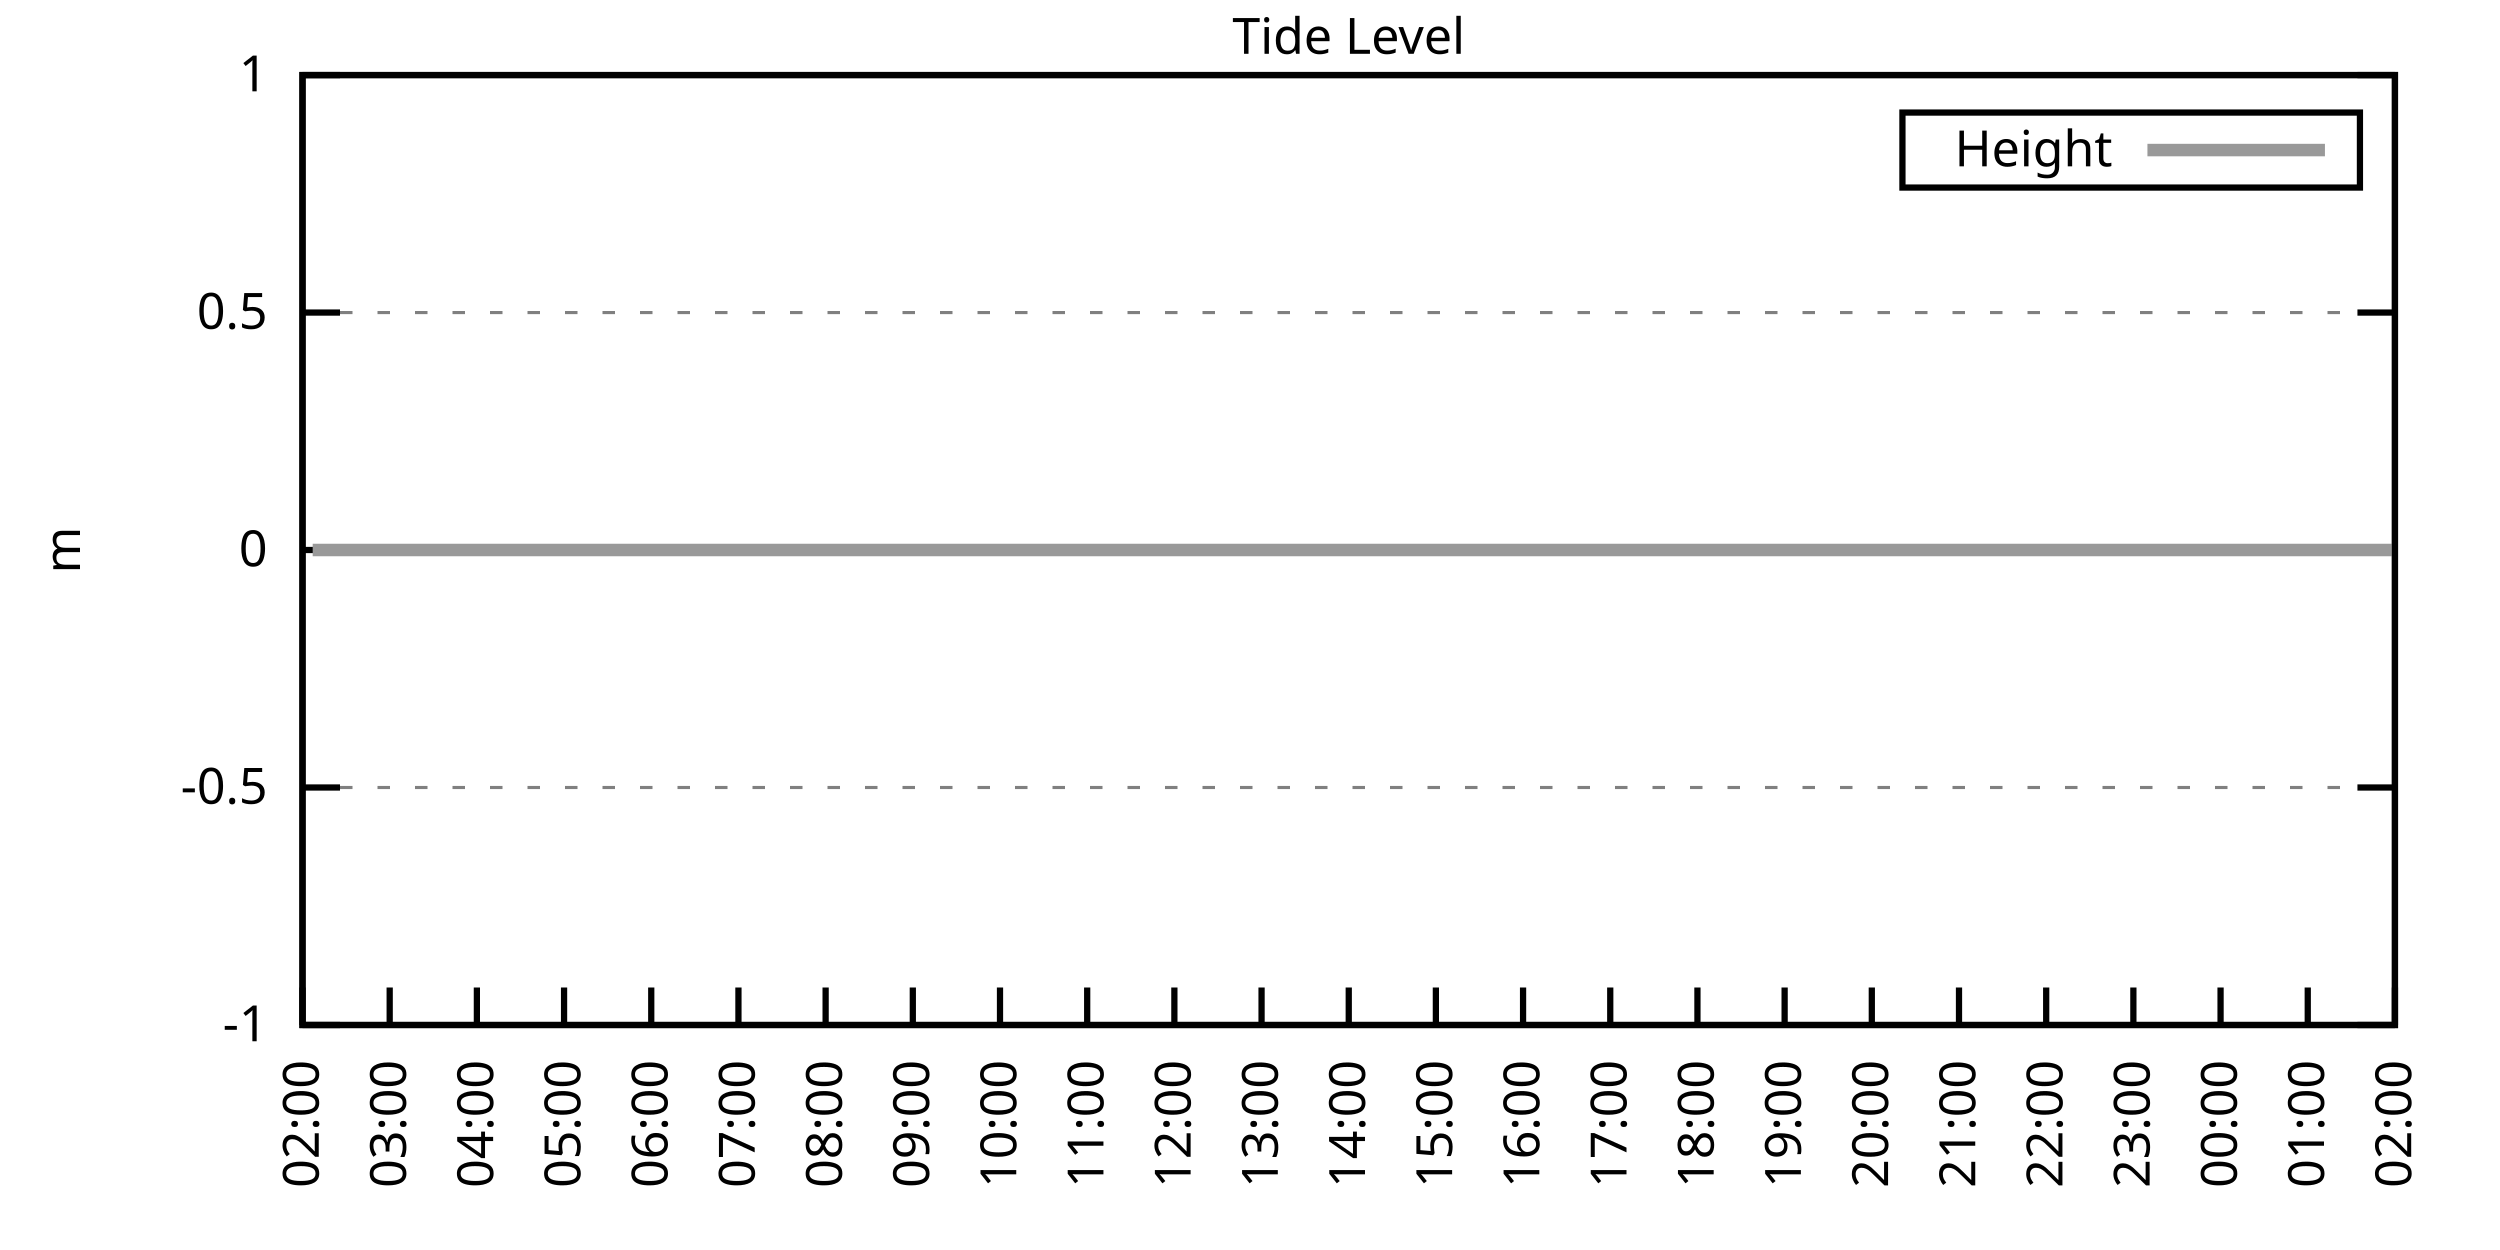
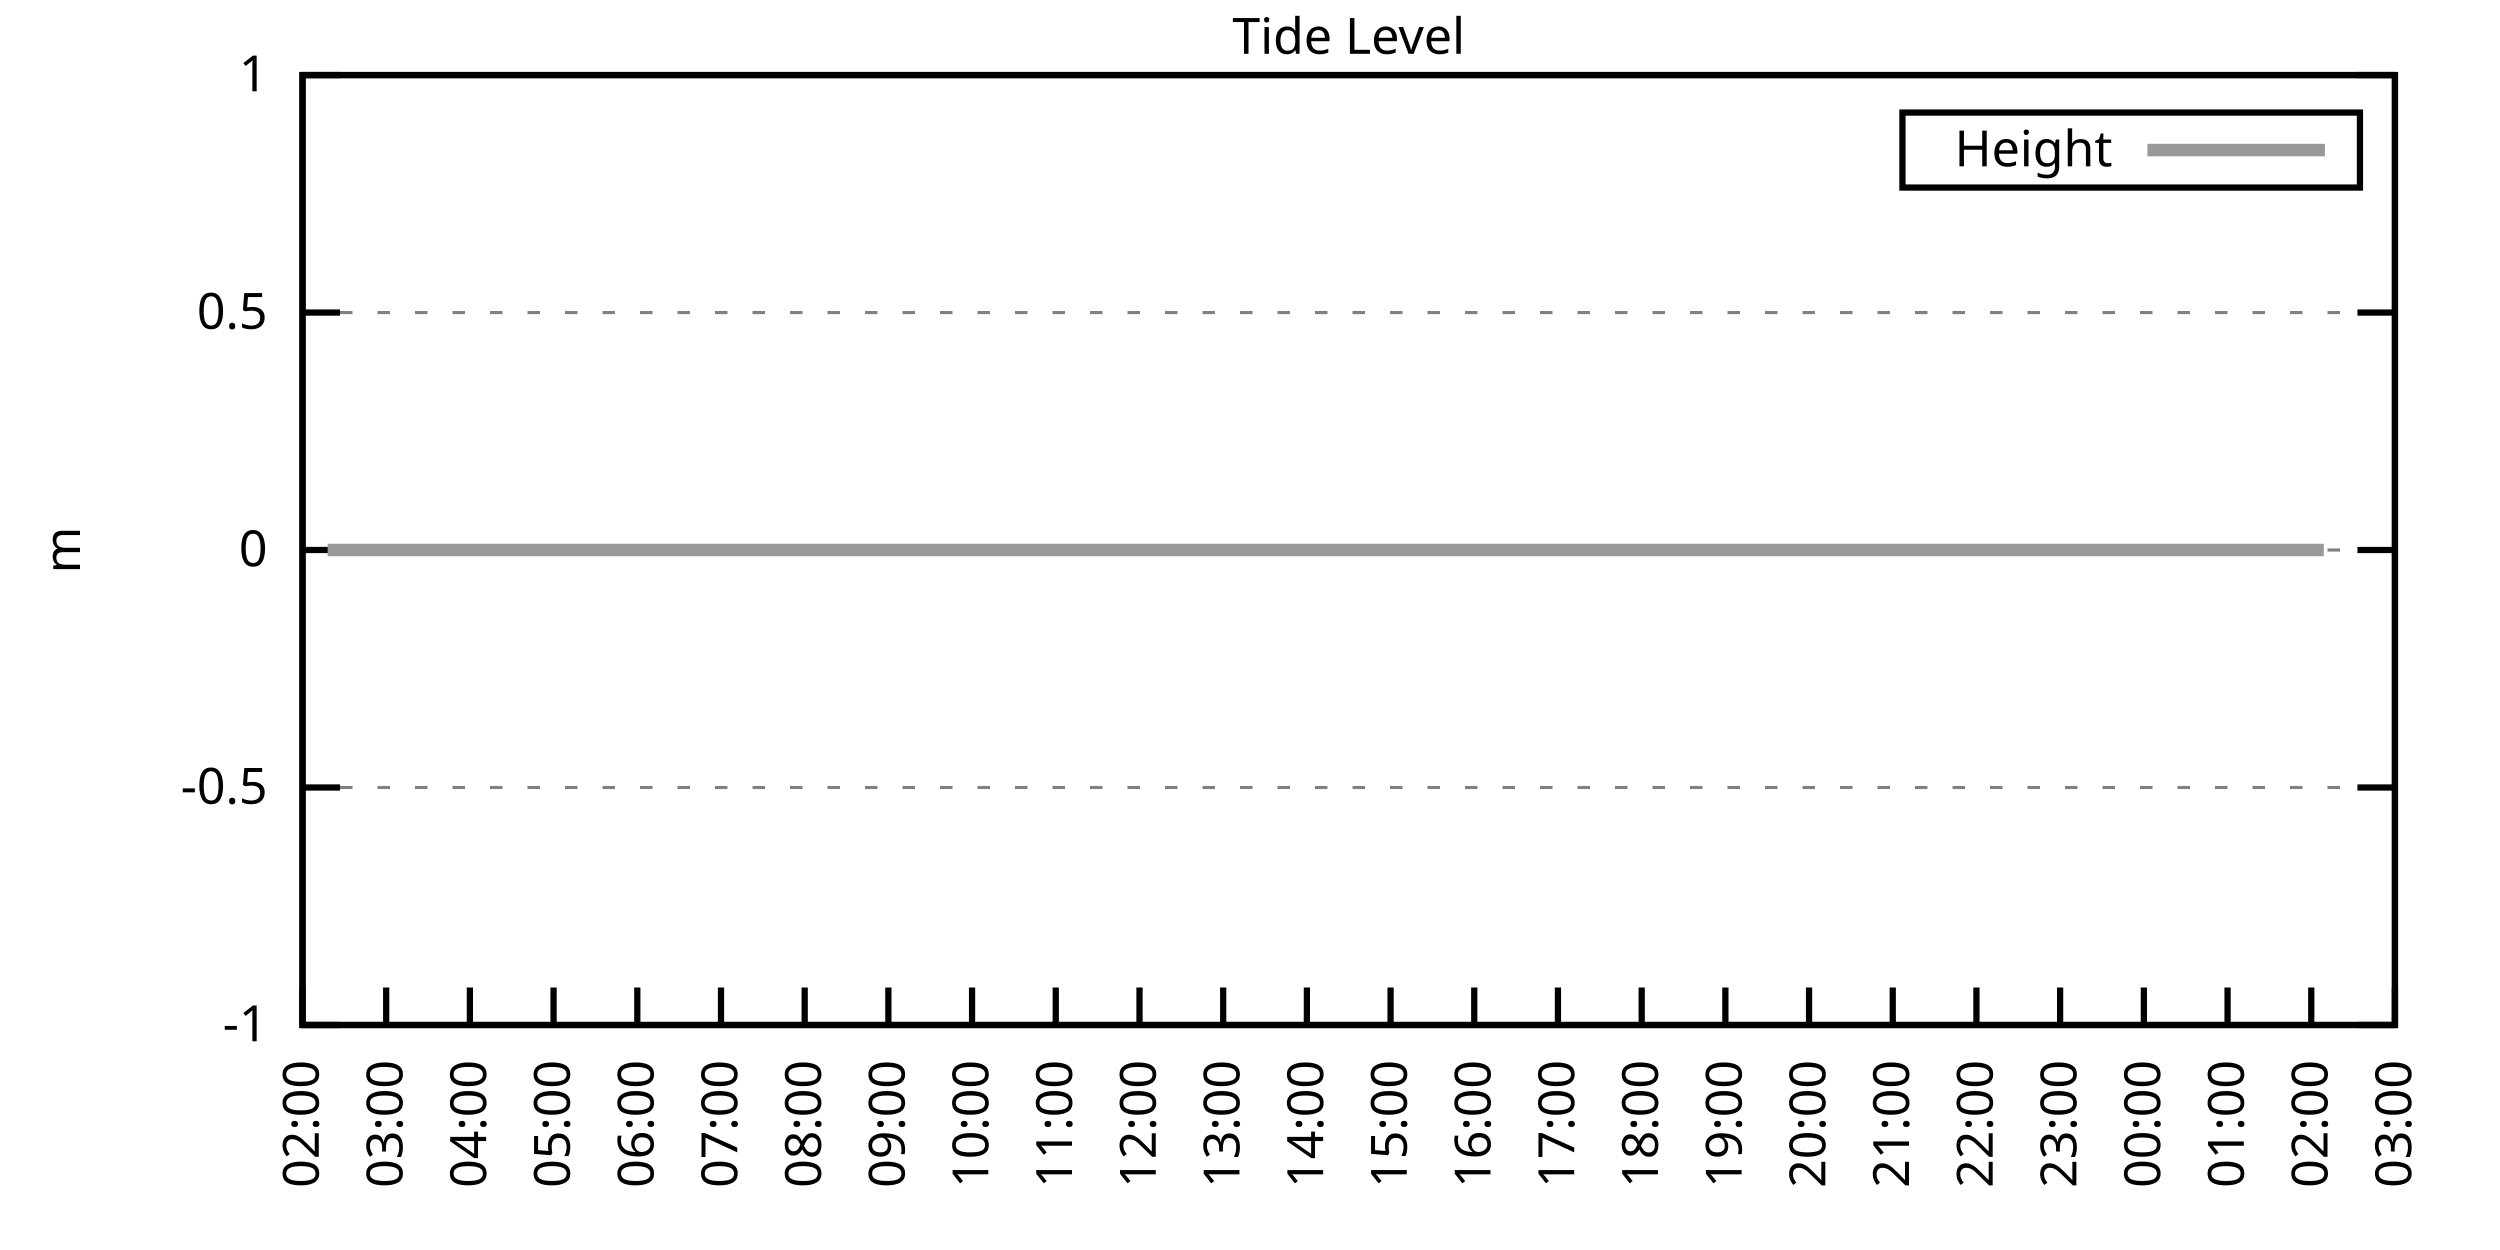
<svg xmlns="http://www.w3.org/2000/svg" xmlns:xlink="http://www.w3.org/1999/xlink" width="400" height="200" viewBox="0 0 400 200">
  <g id="gnuplot_canvas">
    <rect x="0" y="0" width="400" height="200" fill="none" />
    <defs>
      <circle id="gpDot" r="0.5" stroke-width="0.5" stroke="currentColor" />
      <path id="gpPt0" stroke-width="0.333" stroke="currentColor" d="M-1,0 h2 M0,-1 v2" />
      <path id="gpPt1" stroke-width="0.333" stroke="currentColor" d="M-1,-1 L1,1 M1,-1 L-1,1" />
      <path id="gpPt2" stroke-width="0.333" stroke="currentColor" d="M-1,0 L1,0 M0,-1 L0,1 M-1,-1 L1,1 M-1,1 L1,-1" />
      <rect id="gpPt3" stroke-width="0.333" stroke="currentColor" x="-1" y="-1" width="2" height="2" />
      <rect id="gpPt4" stroke-width="0.333" stroke="currentColor" fill="currentColor" x="-1" y="-1" width="2" height="2" />
      <circle id="gpPt5" stroke-width="0.333" stroke="currentColor" cx="0" cy="0" r="1" />
      <use xlink:href="#gpPt5" id="gpPt6" fill="currentColor" stroke="none" />
      <path id="gpPt7" stroke-width="0.333" stroke="currentColor" d="M0,-1.33 L-1.33,0.67 L1.33,0.67 z" />
      <use xlink:href="#gpPt7" id="gpPt8" fill="currentColor" stroke="none" />
      <use xlink:href="#gpPt7" id="gpPt9" stroke="currentColor" transform="rotate(180)" />
      <use xlink:href="#gpPt9" id="gpPt10" fill="currentColor" stroke="none" />
      <use xlink:href="#gpPt3" id="gpPt11" stroke="currentColor" transform="rotate(45)" />
      <use xlink:href="#gpPt11" id="gpPt12" fill="currentColor" stroke="none" />
      <path id="gpPt13" stroke-width="0.333" stroke="currentColor" d="M0,1.330 L1.265,0.411 L0.782,-1.067 L-0.782,-1.076 L-1.265,0.411 z" />
      <use xlink:href="#gpPt13" id="gpPt14" fill="currentColor" stroke="none" />
      <filter id="textbox" filterUnits="objectBoundingBox" x="0" y="0" height="1" width="1">
        <feFlood flood-color="white" flood-opacity="1" result="bgnd" />
        <feComposite in="SourceGraphic" in2="bgnd" operator="atop" />
      </filter>
      <filter id="greybox" filterUnits="objectBoundingBox" x="0" y="0" height="1" width="1">
        <feFlood flood-color="lightgrey" flood-opacity="1" result="grey" />
        <feComposite in="SourceGraphic" in2="grey" operator="atop" />
      </filter>
    </defs>
    <g fill="none" color="white" stroke="currentColor" stroke-width="1.00" stroke-linecap="butt" stroke-linejoin="miter">
</g>
    <g fill="none" color="black" stroke="currentColor" stroke-width="1.00" stroke-linecap="butt" stroke-linejoin="miter">
      <g stroke="none" shape-rendering="crispEdges">
        <polygon fill="rgb(255, 255, 255)" points="48.40,164.00 383.18,164.00 383.18,12.02 48.40,12.02 " />
      </g>
    </g>
    <g fill="none" color="black" stroke="currentColor" stroke-width="1.00" stroke-linecap="butt" stroke-linejoin="miter">
</g>
    <g fill="none" color="black" stroke="black" stroke-width="0.50" stroke-linecap="butt" stroke-linejoin="miter">
</g>
    <g fill="none" color="gray" stroke="currentColor" stroke-width="0.50" stroke-linecap="butt" stroke-linejoin="miter">
      <path stroke="gray" stroke-dasharray="2,4" class="gridline" d="M48.40,164.00 L383.19,164.00  " />
    </g>
    <g fill="none" color="gray" stroke="gray" stroke-width="1.00" stroke-linecap="butt" stroke-linejoin="miter">
</g>
    <g fill="none" color="black" stroke="currentColor" stroke-width="1.00" stroke-linecap="butt" stroke-linejoin="miter">
      <path stroke="black" d="M48.40,164.00 L54.40,164.00 M383.19,164.00 L377.19,164.00  " />
      <g transform="translate(42.80,166.60)" stroke="none" fill="black" font-family="Sans" font-size="8.00" text-anchor="end">
        <text>
          <tspan font-family="Sans">-1</tspan>
        </text>
      </g>
    </g>
    <g fill="none" color="black" stroke="currentColor" stroke-width="1.00" stroke-linecap="butt" stroke-linejoin="miter">
</g>
    <g fill="none" color="black" stroke="black" stroke-width="0.50" stroke-linecap="butt" stroke-linejoin="miter">
</g>
    <g fill="none" color="gray" stroke="currentColor" stroke-width="0.50" stroke-linecap="butt" stroke-linejoin="miter">
      <path stroke="gray" stroke-dasharray="2,4" class="gridline" d="M48.40,126.00 L383.19,126.00  " />
    </g>
    <g fill="none" color="gray" stroke="gray" stroke-width="1.00" stroke-linecap="butt" stroke-linejoin="miter">
</g>
    <g fill="none" color="black" stroke="currentColor" stroke-width="1.00" stroke-linecap="butt" stroke-linejoin="miter">
      <path stroke="black" d="M48.40,126.00 L54.40,126.00 M383.19,126.00 L377.19,126.00  " />
      <g transform="translate(42.80,128.60)" stroke="none" fill="black" font-family="Sans" font-size="8.00" text-anchor="end">
        <text>
          <tspan font-family="Sans">-0.5</tspan>
        </text>
      </g>
    </g>
    <g fill="none" color="black" stroke="currentColor" stroke-width="1.00" stroke-linecap="butt" stroke-linejoin="miter">
</g>
    <g fill="none" color="black" stroke="black" stroke-width="0.50" stroke-linecap="butt" stroke-linejoin="miter">
</g>
    <g fill="none" color="gray" stroke="currentColor" stroke-width="0.50" stroke-linecap="butt" stroke-linejoin="miter">
      <path stroke="gray" stroke-dasharray="2,4" class="gridline" d="M48.40,88.00 L383.19,88.00  " />
    </g>
    <g fill="none" color="gray" stroke="gray" stroke-width="1.00" stroke-linecap="butt" stroke-linejoin="miter">
</g>
    <g fill="none" color="black" stroke="currentColor" stroke-width="1.00" stroke-linecap="butt" stroke-linejoin="miter">
      <path stroke="black" d="M48.40,88.00 L54.40,88.00 M383.19,88.00 L377.19,88.00  " />
      <g transform="translate(42.80,90.60)" stroke="none" fill="black" font-family="Sans" font-size="8.00" text-anchor="end">
        <text>
          <tspan font-family="Sans"> 0</tspan>
        </text>
      </g>
    </g>
    <g fill="none" color="black" stroke="currentColor" stroke-width="1.00" stroke-linecap="butt" stroke-linejoin="miter">
</g>
    <g fill="none" color="black" stroke="black" stroke-width="0.50" stroke-linecap="butt" stroke-linejoin="miter">
</g>
    <g fill="none" color="gray" stroke="currentColor" stroke-width="0.50" stroke-linecap="butt" stroke-linejoin="miter">
      <path stroke="gray" stroke-dasharray="2,4" class="gridline" d="M48.40,50.01 L383.19,50.01  " />
    </g>
    <g fill="none" color="gray" stroke="gray" stroke-width="1.00" stroke-linecap="butt" stroke-linejoin="miter">
</g>
    <g fill="none" color="black" stroke="currentColor" stroke-width="1.00" stroke-linecap="butt" stroke-linejoin="miter">
      <path stroke="black" d="M48.40,50.01 L54.40,50.01 M383.19,50.01 L377.19,50.01  " />
      <g transform="translate(42.80,52.61)" stroke="none" fill="black" font-family="Sans" font-size="8.00" text-anchor="end">
        <text>
          <tspan font-family="Sans"> 0.5</tspan>
        </text>
      </g>
    </g>
    <g fill="none" color="black" stroke="currentColor" stroke-width="1.00" stroke-linecap="butt" stroke-linejoin="miter">
</g>
    <g fill="none" color="black" stroke="black" stroke-width="0.50" stroke-linecap="butt" stroke-linejoin="miter">
</g>
    <g fill="none" color="gray" stroke="currentColor" stroke-width="0.50" stroke-linecap="butt" stroke-linejoin="miter">
      <path stroke="gray" stroke-dasharray="2,4" class="gridline" d="M48.40,12.01 L383.19,12.01  " />
    </g>
    <g fill="none" color="gray" stroke="gray" stroke-width="1.00" stroke-linecap="butt" stroke-linejoin="miter">
</g>
    <g fill="none" color="black" stroke="currentColor" stroke-width="1.00" stroke-linecap="butt" stroke-linejoin="miter">
      <path stroke="black" d="M48.40,12.01 L54.40,12.01 M383.19,12.01 L377.19,12.01  " />
      <g transform="translate(42.80,14.61)" stroke="none" fill="black" font-family="Sans" font-size="8.00" text-anchor="end">
        <text>
          <tspan font-family="Sans"> 1</tspan>
        </text>
      </g>
    </g>
    <g fill="none" color="black" stroke="currentColor" stroke-width="1.00" stroke-linecap="butt" stroke-linejoin="miter">
      <path stroke="black" d="M48.40,164.00 L48.40,158.00  " />
      <g transform="translate(51.00,169.60) rotate(270.00)" stroke="none" fill="black" font-family="Sans" font-size="8.00" text-anchor="end">
        <text>
          <tspan font-family="Sans">02:00</tspan>
        </text>
      </g>
    </g>
    <g fill="none" color="black" stroke="currentColor" stroke-width="1.00" stroke-linecap="butt" stroke-linejoin="miter">
-       <path stroke="black" d="M62.35,164.00 L62.35,158.00  " />
-       <g transform="translate(64.95,169.60) rotate(270.00)" stroke="none" fill="black" font-family="Sans" font-size="8.00" text-anchor="end">
+       <path stroke="black" d="M61.79,164.00 L61.79,158.00  " />
+       <g transform="translate(64.39,169.60) rotate(270.00)" stroke="none" fill="black" font-family="Sans" font-size="8.00" text-anchor="end">
        <text>
          <tspan font-family="Sans">03:00</tspan>
        </text>
      </g>
    </g>
    <g fill="none" color="black" stroke="currentColor" stroke-width="1.00" stroke-linecap="butt" stroke-linejoin="miter">
-       <path stroke="black" d="M76.30,164.00 L76.30,158.00  " />
-       <g transform="translate(78.90,169.60) rotate(270.00)" stroke="none" fill="black" font-family="Sans" font-size="8.00" text-anchor="end">
+       <path stroke="black" d="M75.18,164.00 L75.18,158.00  " />
+       <g transform="translate(77.78,169.60) rotate(270.00)" stroke="none" fill="black" font-family="Sans" font-size="8.00" text-anchor="end">
        <text>
          <tspan font-family="Sans">04:00</tspan>
        </text>
      </g>
    </g>
    <g fill="none" color="black" stroke="currentColor" stroke-width="1.00" stroke-linecap="butt" stroke-linejoin="miter">
-       <path stroke="black" d="M90.25,164.00 L90.25,158.00  " />
-       <g transform="translate(92.85,169.60) rotate(270.00)" stroke="none" fill="black" font-family="Sans" font-size="8.00" text-anchor="end">
+       <path stroke="black" d="M88.57,164.00 L88.57,158.00  " />
+       <g transform="translate(91.17,169.60) rotate(270.00)" stroke="none" fill="black" font-family="Sans" font-size="8.00" text-anchor="end">
        <text>
          <tspan font-family="Sans">05:00</tspan>
        </text>
      </g>
    </g>
    <g fill="none" color="black" stroke="currentColor" stroke-width="1.00" stroke-linecap="butt" stroke-linejoin="miter">
-       <path stroke="black" d="M104.20,164.00 L104.20,158.00  " />
-       <g transform="translate(106.80,169.60) rotate(270.00)" stroke="none" fill="black" font-family="Sans" font-size="8.00" text-anchor="end">
+       <path stroke="black" d="M101.97,164.00 L101.97,158.00  " />
+       <g transform="translate(104.57,169.60) rotate(270.00)" stroke="none" fill="black" font-family="Sans" font-size="8.00" text-anchor="end">
        <text>
          <tspan font-family="Sans">06:00</tspan>
        </text>
      </g>
    </g>
    <g fill="none" color="black" stroke="currentColor" stroke-width="1.00" stroke-linecap="butt" stroke-linejoin="miter">
-       <path stroke="black" d="M118.15,164.00 L118.15,158.00  " />
-       <g transform="translate(120.75,169.60) rotate(270.00)" stroke="none" fill="black" font-family="Sans" font-size="8.00" text-anchor="end">
+       <path stroke="black" d="M115.36,164.00 L115.36,158.00  " />
+       <g transform="translate(117.96,169.60) rotate(270.00)" stroke="none" fill="black" font-family="Sans" font-size="8.00" text-anchor="end">
        <text>
          <tspan font-family="Sans">07:00</tspan>
        </text>
      </g>
    </g>
    <g fill="none" color="black" stroke="currentColor" stroke-width="1.00" stroke-linecap="butt" stroke-linejoin="miter">
-       <path stroke="black" d="M132.10,164.00 L132.10,158.00  " />
-       <g transform="translate(134.70,169.60) rotate(270.00)" stroke="none" fill="black" font-family="Sans" font-size="8.00" text-anchor="end">
+       <path stroke="black" d="M128.75,164.00 L128.75,158.00  " />
+       <g transform="translate(131.35,169.60) rotate(270.00)" stroke="none" fill="black" font-family="Sans" font-size="8.00" text-anchor="end">
        <text>
          <tspan font-family="Sans">08:00</tspan>
        </text>
      </g>
    </g>
    <g fill="none" color="black" stroke="currentColor" stroke-width="1.00" stroke-linecap="butt" stroke-linejoin="miter">
-       <path stroke="black" d="M146.05,164.00 L146.05,158.00  " />
-       <g transform="translate(148.65,169.60) rotate(270.00)" stroke="none" fill="black" font-family="Sans" font-size="8.00" text-anchor="end">
+       <path stroke="black" d="M142.14,164.00 L142.14,158.00  " />
+       <g transform="translate(144.74,169.60) rotate(270.00)" stroke="none" fill="black" font-family="Sans" font-size="8.00" text-anchor="end">
        <text>
          <tspan font-family="Sans">09:00</tspan>
        </text>
      </g>
    </g>
    <g fill="none" color="black" stroke="currentColor" stroke-width="1.00" stroke-linecap="butt" stroke-linejoin="miter">
-       <path stroke="black" d="M160.00,164.00 L160.00,158.00  " />
-       <g transform="translate(162.60,169.60) rotate(270.00)" stroke="none" fill="black" font-family="Sans" font-size="8.00" text-anchor="end">
+       <path stroke="black" d="M155.53,164.00 L155.53,158.00  " />
+       <g transform="translate(158.13,169.60) rotate(270.00)" stroke="none" fill="black" font-family="Sans" font-size="8.00" text-anchor="end">
        <text>
          <tspan font-family="Sans">10:00</tspan>
        </text>
      </g>
    </g>
    <g fill="none" color="black" stroke="currentColor" stroke-width="1.00" stroke-linecap="butt" stroke-linejoin="miter">
-       <path stroke="black" d="M173.95,164.00 L173.95,158.00  " />
-       <g transform="translate(176.55,169.60) rotate(270.00)" stroke="none" fill="black" font-family="Sans" font-size="8.00" text-anchor="end">
+       <path stroke="black" d="M168.92,164.00 L168.92,158.00  " />
+       <g transform="translate(171.52,169.60) rotate(270.00)" stroke="none" fill="black" font-family="Sans" font-size="8.00" text-anchor="end">
        <text>
          <tspan font-family="Sans">11:00</tspan>
        </text>
      </g>
    </g>
    <g fill="none" color="black" stroke="currentColor" stroke-width="1.00" stroke-linecap="butt" stroke-linejoin="miter">
-       <path stroke="black" d="M187.90,164.00 L187.90,158.00  " />
-       <g transform="translate(190.50,169.60) rotate(270.00)" stroke="none" fill="black" font-family="Sans" font-size="8.00" text-anchor="end">
+       <path stroke="black" d="M182.32,164.00 L182.32,158.00  " />
+       <g transform="translate(184.92,169.60) rotate(270.00)" stroke="none" fill="black" font-family="Sans" font-size="8.00" text-anchor="end">
        <text>
          <tspan font-family="Sans">12:00</tspan>
        </text>
      </g>
    </g>
    <g fill="none" color="black" stroke="currentColor" stroke-width="1.00" stroke-linecap="butt" stroke-linejoin="miter">
-       <path stroke="black" d="M201.85,164.00 L201.85,158.00  " />
-       <g transform="translate(204.45,169.60) rotate(270.00)" stroke="none" fill="black" font-family="Sans" font-size="8.00" text-anchor="end">
+       <path stroke="black" d="M195.71,164.00 L195.71,158.00  " />
+       <g transform="translate(198.31,169.60) rotate(270.00)" stroke="none" fill="black" font-family="Sans" font-size="8.00" text-anchor="end">
        <text>
          <tspan font-family="Sans">13:00</tspan>
        </text>
      </g>
    </g>
    <g fill="none" color="black" stroke="currentColor" stroke-width="1.00" stroke-linecap="butt" stroke-linejoin="miter">
-       <path stroke="black" d="M215.80,164.00 L215.80,158.00  " />
-       <g transform="translate(218.40,169.60) rotate(270.00)" stroke="none" fill="black" font-family="Sans" font-size="8.00" text-anchor="end">
+       <path stroke="black" d="M209.10,164.00 L209.10,158.00  " />
+       <g transform="translate(211.70,169.60) rotate(270.00)" stroke="none" fill="black" font-family="Sans" font-size="8.00" text-anchor="end">
        <text>
          <tspan font-family="Sans">14:00</tspan>
        </text>
      </g>
    </g>
    <g fill="none" color="black" stroke="currentColor" stroke-width="1.00" stroke-linecap="butt" stroke-linejoin="miter">
-       <path stroke="black" d="M229.74,164.00 L229.74,158.00  " />
-       <g transform="translate(232.34,169.60) rotate(270.00)" stroke="none" fill="black" font-family="Sans" font-size="8.00" text-anchor="end">
+       <path stroke="black" d="M222.49,164.00 L222.49,158.00  " />
+       <g transform="translate(225.09,169.60) rotate(270.00)" stroke="none" fill="black" font-family="Sans" font-size="8.00" text-anchor="end">
        <text>
          <tspan font-family="Sans">15:00</tspan>
        </text>
      </g>
    </g>
    <g fill="none" color="black" stroke="currentColor" stroke-width="1.00" stroke-linecap="butt" stroke-linejoin="miter">
-       <path stroke="black" d="M243.69,164.00 L243.69,158.00  " />
-       <g transform="translate(246.29,169.60) rotate(270.00)" stroke="none" fill="black" font-family="Sans" font-size="8.00" text-anchor="end">
+       <path stroke="black" d="M235.88,164.00 L235.88,158.00  " />
+       <g transform="translate(238.48,169.60) rotate(270.00)" stroke="none" fill="black" font-family="Sans" font-size="8.00" text-anchor="end">
        <text>
          <tspan font-family="Sans">16:00</tspan>
        </text>
      </g>
    </g>
    <g fill="none" color="black" stroke="currentColor" stroke-width="1.00" stroke-linecap="butt" stroke-linejoin="miter">
-       <path stroke="black" d="M257.64,164.00 L257.64,158.00  " />
-       <g transform="translate(260.24,169.60) rotate(270.00)" stroke="none" fill="black" font-family="Sans" font-size="8.00" text-anchor="end">
+       <path stroke="black" d="M249.27,164.00 L249.27,158.00  " />
+       <g transform="translate(251.87,169.60) rotate(270.00)" stroke="none" fill="black" font-family="Sans" font-size="8.00" text-anchor="end">
        <text>
          <tspan font-family="Sans">17:00</tspan>
        </text>
      </g>
    </g>
    <g fill="none" color="black" stroke="currentColor" stroke-width="1.00" stroke-linecap="butt" stroke-linejoin="miter">
-       <path stroke="black" d="M271.59,164.00 L271.59,158.00  " />
-       <g transform="translate(274.19,169.60) rotate(270.00)" stroke="none" fill="black" font-family="Sans" font-size="8.00" text-anchor="end">
+       <path stroke="black" d="M262.67,164.00 L262.67,158.00  " />
+       <g transform="translate(265.27,169.60) rotate(270.00)" stroke="none" fill="black" font-family="Sans" font-size="8.00" text-anchor="end">
        <text>
          <tspan font-family="Sans">18:00</tspan>
        </text>
      </g>
    </g>
    <g fill="none" color="black" stroke="currentColor" stroke-width="1.00" stroke-linecap="butt" stroke-linejoin="miter">
-       <path stroke="black" d="M285.54,164.00 L285.54,158.00  " />
-       <g transform="translate(288.14,169.60) rotate(270.00)" stroke="none" fill="black" font-family="Sans" font-size="8.00" text-anchor="end">
+       <path stroke="black" d="M276.06,164.00 L276.06,158.00  " />
+       <g transform="translate(278.66,169.60) rotate(270.00)" stroke="none" fill="black" font-family="Sans" font-size="8.00" text-anchor="end">
        <text>
          <tspan font-family="Sans">19:00</tspan>
        </text>
      </g>
    </g>
    <g fill="none" color="black" stroke="currentColor" stroke-width="1.00" stroke-linecap="butt" stroke-linejoin="miter">
-       <path stroke="black" d="M299.49,164.00 L299.49,158.00  " />
-       <g transform="translate(302.09,169.60) rotate(270.00)" stroke="none" fill="black" font-family="Sans" font-size="8.00" text-anchor="end">
+       <path stroke="black" d="M289.45,164.00 L289.45,158.00  " />
+       <g transform="translate(292.05,169.60) rotate(270.00)" stroke="none" fill="black" font-family="Sans" font-size="8.00" text-anchor="end">
        <text>
          <tspan font-family="Sans">20:00</tspan>
        </text>
      </g>
    </g>
    <g fill="none" color="black" stroke="currentColor" stroke-width="1.00" stroke-linecap="butt" stroke-linejoin="miter">
-       <path stroke="black" d="M313.44,164.00 L313.44,158.00  " />
-       <g transform="translate(316.04,169.60) rotate(270.00)" stroke="none" fill="black" font-family="Sans" font-size="8.00" text-anchor="end">
+       <path stroke="black" d="M302.84,164.00 L302.84,158.00  " />
+       <g transform="translate(305.44,169.60) rotate(270.00)" stroke="none" fill="black" font-family="Sans" font-size="8.00" text-anchor="end">
        <text>
          <tspan font-family="Sans">21:00</tspan>
        </text>
      </g>
    </g>
    <g fill="none" color="black" stroke="currentColor" stroke-width="1.00" stroke-linecap="butt" stroke-linejoin="miter">
-       <path stroke="black" d="M327.39,164.00 L327.39,158.00  " />
-       <g transform="translate(329.99,169.60) rotate(270.00)" stroke="none" fill="black" font-family="Sans" font-size="8.00" text-anchor="end">
+       <path stroke="black" d="M316.23,164.00 L316.23,158.00  " />
+       <g transform="translate(318.83,169.60) rotate(270.00)" stroke="none" fill="black" font-family="Sans" font-size="8.00" text-anchor="end">
        <text>
          <tspan font-family="Sans">22:00</tspan>
        </text>
      </g>
    </g>
    <g fill="none" color="black" stroke="currentColor" stroke-width="1.00" stroke-linecap="butt" stroke-linejoin="miter">
-       <path stroke="black" d="M341.34,164.00 L341.34,158.00  " />
-       <g transform="translate(343.94,169.60) rotate(270.00)" stroke="none" fill="black" font-family="Sans" font-size="8.00" text-anchor="end">
+       <path stroke="black" d="M329.62,164.00 L329.62,158.00  " />
+       <g transform="translate(332.22,169.60) rotate(270.00)" stroke="none" fill="black" font-family="Sans" font-size="8.00" text-anchor="end">
        <text>
          <tspan font-family="Sans">23:00</tspan>
        </text>
      </g>
    </g>
    <g fill="none" color="black" stroke="currentColor" stroke-width="1.00" stroke-linecap="butt" stroke-linejoin="miter">
-       <path stroke="black" d="M355.29,164.00 L355.29,158.00  " />
-       <g transform="translate(357.89,169.60) rotate(270.00)" stroke="none" fill="black" font-family="Sans" font-size="8.00" text-anchor="end">
+       <path stroke="black" d="M343.02,164.00 L343.02,158.00  " />
+       <g transform="translate(345.62,169.60) rotate(270.00)" stroke="none" fill="black" font-family="Sans" font-size="8.00" text-anchor="end">
        <text>
          <tspan font-family="Sans">00:00</tspan>
        </text>
      </g>
    </g>
    <g fill="none" color="black" stroke="currentColor" stroke-width="1.00" stroke-linecap="butt" stroke-linejoin="miter">
-       <path stroke="black" d="M369.24,164.00 L369.24,158.00  " />
-       <g transform="translate(371.84,169.60) rotate(270.00)" stroke="none" fill="black" font-family="Sans" font-size="8.00" text-anchor="end">
+       <path stroke="black" d="M356.41,164.00 L356.41,158.00  " />
+       <g transform="translate(359.01,169.60) rotate(270.00)" stroke="none" fill="black" font-family="Sans" font-size="8.00" text-anchor="end">
        <text>
          <tspan font-family="Sans">01:00</tspan>
+         </text>
+       </g>
+     </g>
+     <g fill="none" color="black" stroke="currentColor" stroke-width="1.00" stroke-linecap="butt" stroke-linejoin="miter">
+       <path stroke="black" d="M369.80,164.00 L369.80,158.00  " />
+       <g transform="translate(372.40,169.60) rotate(270.00)" stroke="none" fill="black" font-family="Sans" font-size="8.00" text-anchor="end">
+         <text>
+           <tspan font-family="Sans">02:00</tspan>
        </text>
      </g>
    </g>
    <g fill="none" color="black" stroke="currentColor" stroke-width="1.00" stroke-linecap="butt" stroke-linejoin="miter">
      <path stroke="black" d="M383.19,164.00 L383.19,158.00  " />
      <g transform="translate(385.79,169.60) rotate(270.00)" stroke="none" fill="black" font-family="Sans" font-size="8.00" text-anchor="end">
        <text>
-           <tspan font-family="Sans">02:00</tspan>
+           <tspan font-family="Sans">03:00</tspan>
        </text>
      </g>
    </g>
    <g fill="none" color="black" stroke="currentColor" stroke-width="1.00" stroke-linecap="butt" stroke-linejoin="miter">
</g>
    <g fill="none" color="black" stroke="currentColor" stroke-width="1.00" stroke-linecap="butt" stroke-linejoin="miter">
      <path stroke="black" d="M48.40,12.01 L48.40,164.00 L383.19,164.00 L383.19,12.01 L48.40,12.01 Z  " />
    </g>
    <g fill="none" color="black" stroke="currentColor" stroke-width="1.00" stroke-linecap="butt" stroke-linejoin="miter">
</g>
    <g fill="none" color="black" stroke="currentColor" stroke-width="1.00" stroke-linecap="butt" stroke-linejoin="miter">
      <path stroke="black" d="M304.39,30.01 L304.39,18.01 L377.59,18.01 L377.59,30.01 L304.39,30.01 Z  " />
    </g>
    <g id="Tide_level_plot_1">
      <g fill="none" color="white" stroke="black" stroke-width="2.00" stroke-linecap="butt" stroke-linejoin="miter">
</g>
      <g fill="none" color="black" stroke="currentColor" stroke-width="2.00" stroke-linecap="butt" stroke-linejoin="miter">
        <g transform="translate(337.99,26.61)" stroke="none" fill="black" font-family="Sans" font-size="8.00" text-anchor="end">
          <text>
            <tspan font-family="Sans">Height</tspan>
          </text>
        </g>
      </g>
      <g fill="none" color="black" stroke="currentColor" stroke-width="2.00" stroke-linecap="butt" stroke-linejoin="miter">
-         <path stroke="rgb(153, 153, 153)" d="M343.59,24.01 L371.99,24.01 M50.03,88.00 L52.58,88.00 L54.91,88.00 L57.47,88.00 L59.56,88.00 L62.12,88.00   L64.44,88.00 L66.30,88.00 L69.09,88.00 L71.42,88.00 L73.74,88.00 L75.83,88.00 L78.16,88.00 L80.25,88.00   L83.04,88.00 L85.13,88.00 L87.69,88.00 L89.78,88.00 L92.11,88.00 L94.20,88.00 L96.99,88.00 L99.08,88.00   L101.64,88.00 L103.73,88.00 L106.29,88.00 L108.62,88.00 L110.71,88.00 L113.27,88.00 L115.36,88.00 L117.92,88.00   L120.24,88.00 L122.33,88.00 L124.89,88.00 L126.98,88.00 L129.54,88.00 L131.40,88.00 L134.19,88.00 L136.51,88.00   L138.61,88.00 L140.93,88.00 L143.26,88.00 L145.81,88.00 L147.91,88.00 L150.46,88.00 L152.32,88.00 L154.88,88.00   L156.97,88.00 L159.53,88.00 L162.09,88.00 L164.18,88.00 L166.74,88.00 L168.83,88.00 L171.39,88.00 L173.25,88.00   L176.04,88.00 L178.13,88.00 L180.46,88.00 L182.78,88.00 L185.11,88.00 L187.43,88.00 L189.99,88.00 L192.08,88.00   L194.41,88.00 L196.96,88.00 L199.29,88.00 L201.38,88.00 L203.47,88.00 L206.03,88.00 L208.59,88.00 L210.91,88.00   L213.01,88.00 L215.56,88.00 L217.89,88.00 L219.75,88.00 L222.30,88.00 L224.86,88.00 L227.19,88.00 L229.28,88.00   L231.84,88.00 L234.16,88.00 L236.25,88.00 L238.81,88.00 L240.90,88.00 L243.23,88.00 L245.32,88.00 L247.88,88.00   L249.97,88.00 L252.76,88.00 L254.85,88.00 L257.18,88.00 L259.50,88.00 L262.06,88.00 L264.15,88.00 L266.25,88.00   L269.04,88.00 L271.36,88.00 L273.69,88.00 L275.78,88.00 L278.34,88.00 L280.20,88.00 L282.99,88.00 L284.85,88.00   L287.40,88.00 L289.73,88.00 L292.05,88.00 L294.61,88.00 L296.94,88.00 L299.26,88.00 L301.58,88.00 L303.68,88.00   L306.00,88.00 L308.56,88.00 L310.88,88.00 L313.21,88.00 L315.30,88.00 L317.39,88.00 L319.72,88.00 L322.04,88.00   L324.83,88.00 L326.93,88.00 L329.48,88.00 L331.34,88.00 L333.90,88.00 L336.46,88.00 L338.78,88.00 L341.11,88.00   L343.20,88.00 L345.29,88.00 L348.08,88.00 L350.41,88.00 L352.73,88.00 L354.59,88.00 L357.38,88.00 L359.71,88.00   L362.03,88.00 L363.89,88.00 L365.75,88.00 L368.54,88.00 L370.87,88.00 L373.19,88.00 L375.75,88.00 L377.84,88.00   L380.63,88.00 L382.73,88.00  " />
+         <path stroke="rgb(153, 153, 153)" d="M343.59,24.01 L371.99,24.01 M52.42,88.00 L54.65,88.00 L57.10,88.00 L59.11,88.00 L61.57,88.00 L63.80,88.00   L65.59,88.00 L68.26,88.00 L70.50,88.00 L72.73,88.00 L74.74,88.00 L76.97,88.00 L78.98,88.00 L81.66,88.00   L83.66,88.00 L86.12,88.00 L88.13,88.00 L90.36,88.00 L92.37,88.00 L95.05,88.00 L97.06,88.00 L99.51,88.00   L101.52,88.00 L103.98,88.00 L106.21,88.00 L108.22,88.00 L110.67,88.00 L112.68,88.00 L115.13,88.00 L117.37,88.00   L119.38,88.00 L121.83,88.00 L123.84,88.00 L126.29,88.00 L128.08,88.00 L130.76,88.00 L132.99,88.00 L135.00,88.00   L137.23,88.00 L139.46,88.00 L141.92,88.00 L143.93,88.00 L146.38,88.00 L148.17,88.00 L150.62,88.00 L152.63,88.00   L155.09,88.00 L157.54,88.00 L159.55,88.00 L162.01,88.00 L164.01,88.00 L166.47,88.00 L168.25,88.00 L170.93,88.00   L172.94,88.00 L175.17,88.00 L177.41,88.00 L179.64,88.00 L181.87,88.00 L184.32,88.00 L186.33,88.00 L188.57,88.00   L191.02,88.00 L193.25,88.00 L195.26,88.00 L197.27,88.00 L199.73,88.00 L202.18,88.00 L204.41,88.00 L206.42,88.00   L208.88,88.00 L211.11,88.00 L212.89,88.00 L215.35,88.00 L217.80,88.00 L220.04,88.00 L222.04,88.00 L224.50,88.00   L226.73,88.00 L228.74,88.00 L231.20,88.00 L233.20,88.00 L235.44,88.00 L237.44,88.00 L239.90,88.00 L241.91,88.00   L244.59,88.00 L246.60,88.00 L248.83,88.00 L251.06,88.00 L253.51,88.00 L255.52,88.00 L257.53,88.00 L260.21,88.00   L262.44,88.00 L264.67,88.00 L266.68,88.00 L269.14,88.00 L270.92,88.00 L273.60,88.00 L275.39,88.00 L277.84,88.00   L280.07,88.00 L282.31,88.00 L284.76,88.00 L286.99,88.00 L289.23,88.00 L291.46,88.00 L293.47,88.00 L295.70,88.00   L298.15,88.00 L300.39,88.00 L302.62,88.00 L304.63,88.00 L306.63,88.00 L308.87,88.00 L311.10,88.00 L313.78,88.00   L315.79,88.00 L318.24,88.00 L320.03,88.00 L322.48,88.00 L324.94,88.00 L327.17,88.00 L329.40,88.00 L331.41,88.00   L333.42,88.00 L336.10,88.00 L338.33,88.00 L340.56,88.00 L342.35,88.00 L345.02,88.00 L347.26,88.00 L349.49,88.00   L351.27,88.00 L353.06,88.00 L355.74,88.00 L357.97,88.00 L360.20,88.00 L362.66,88.00 L364.66,88.00 L367.34,88.00   L369.35,88.00 L371.81,88.00  " />
      </g>
    </g>
    <g fill="none" color="black" stroke="currentColor" stroke-width="2.00" stroke-linecap="butt" stroke-linejoin="miter">
</g>
    <g fill="none" color="black" stroke="black" stroke-width="1.00" stroke-linecap="butt" stroke-linejoin="miter">
</g>
    <g fill="none" color="black" stroke="currentColor" stroke-width="1.00" stroke-linecap="butt" stroke-linejoin="miter">
      <path stroke="black" d="M48.40,12.01 L48.40,164.00 L383.19,164.00 L383.19,12.01 L48.40,12.01 Z  " />
      <g transform="translate(12.80,88.01) rotate(270.00)" stroke="none" fill="black" font-family="Sans" font-size="8.00" text-anchor="middle">
        <text>
          <tspan font-family="Sans">m</tspan>
        </text>
      </g>
    </g>
    <g fill="none" color="black" stroke="currentColor" stroke-width="1.00" stroke-linecap="butt" stroke-linejoin="miter">
</g>
    <g fill="none" color="black" stroke="currentColor" stroke-width="1.00" stroke-linecap="butt" stroke-linejoin="miter">
      <g transform="translate(215.79,8.61)" stroke="none" fill="black" font-family="Sans" font-size="8.00" text-anchor="middle">
        <text>
          <tspan font-family="Sans">Tide Level</tspan>
        </text>
      </g>
    </g>
    <g fill="none" color="black" stroke="currentColor" stroke-width="1.00" stroke-linecap="butt" stroke-linejoin="miter">
</g>
  </g>
</svg>
